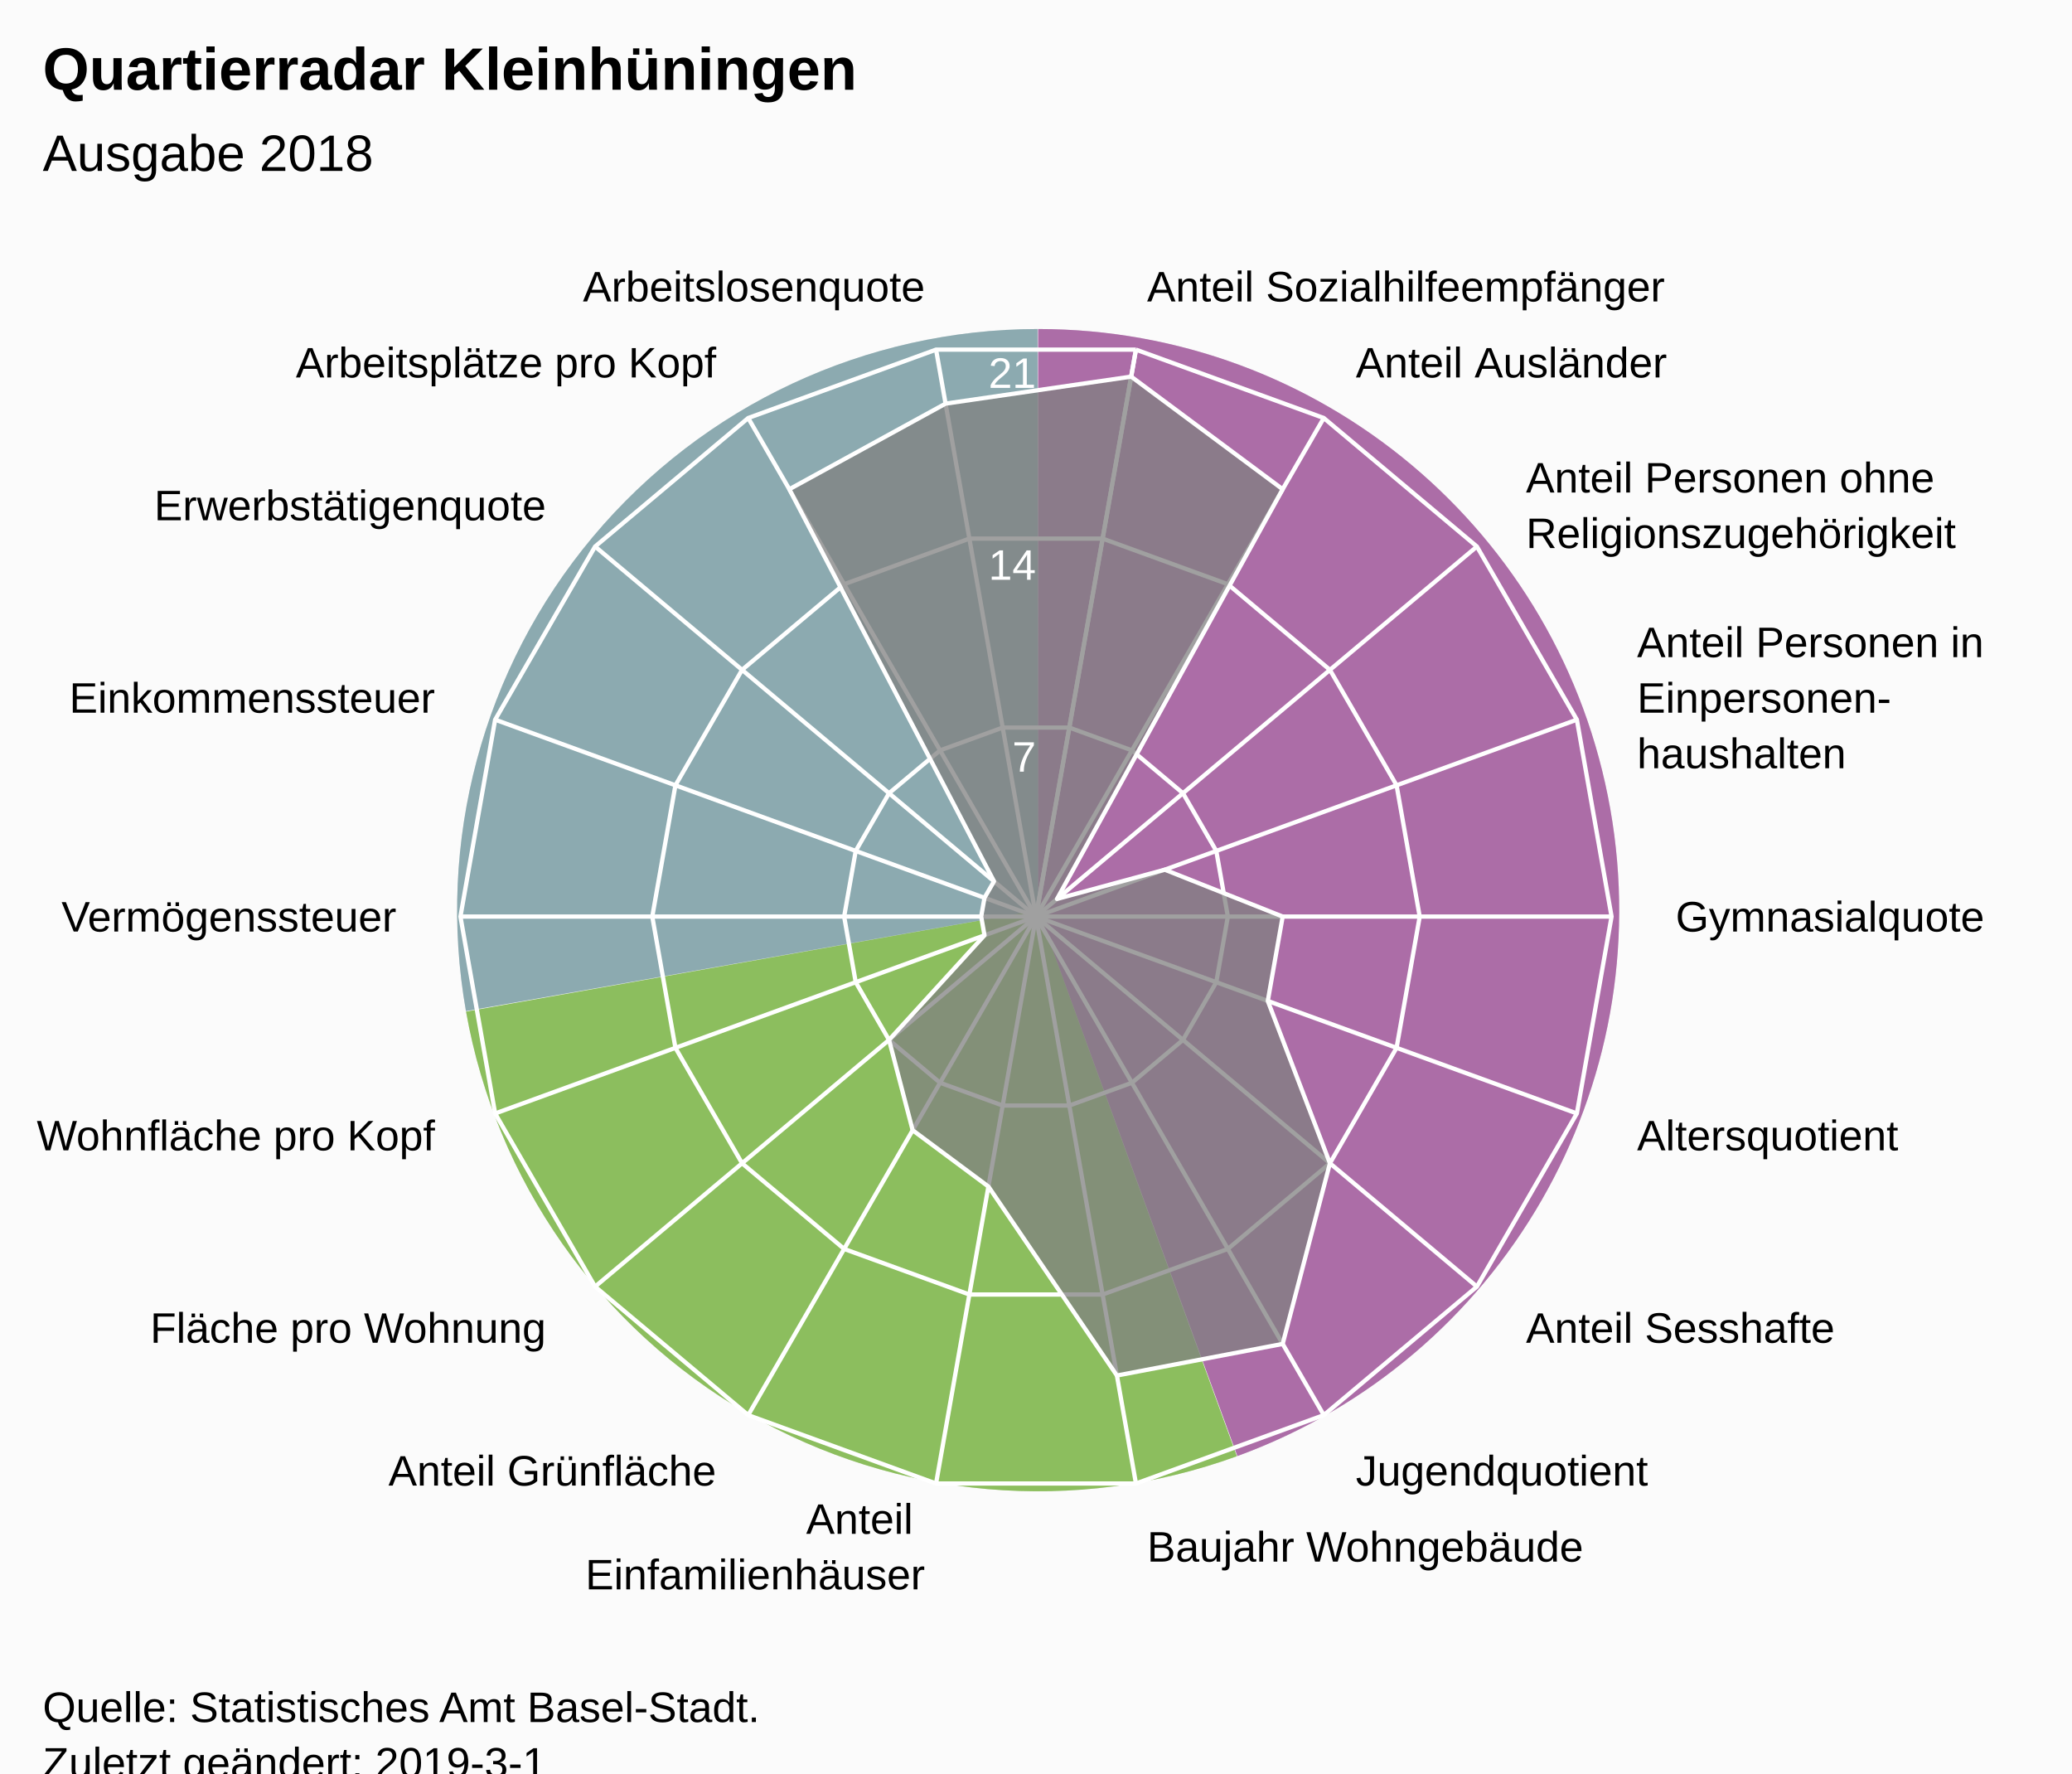
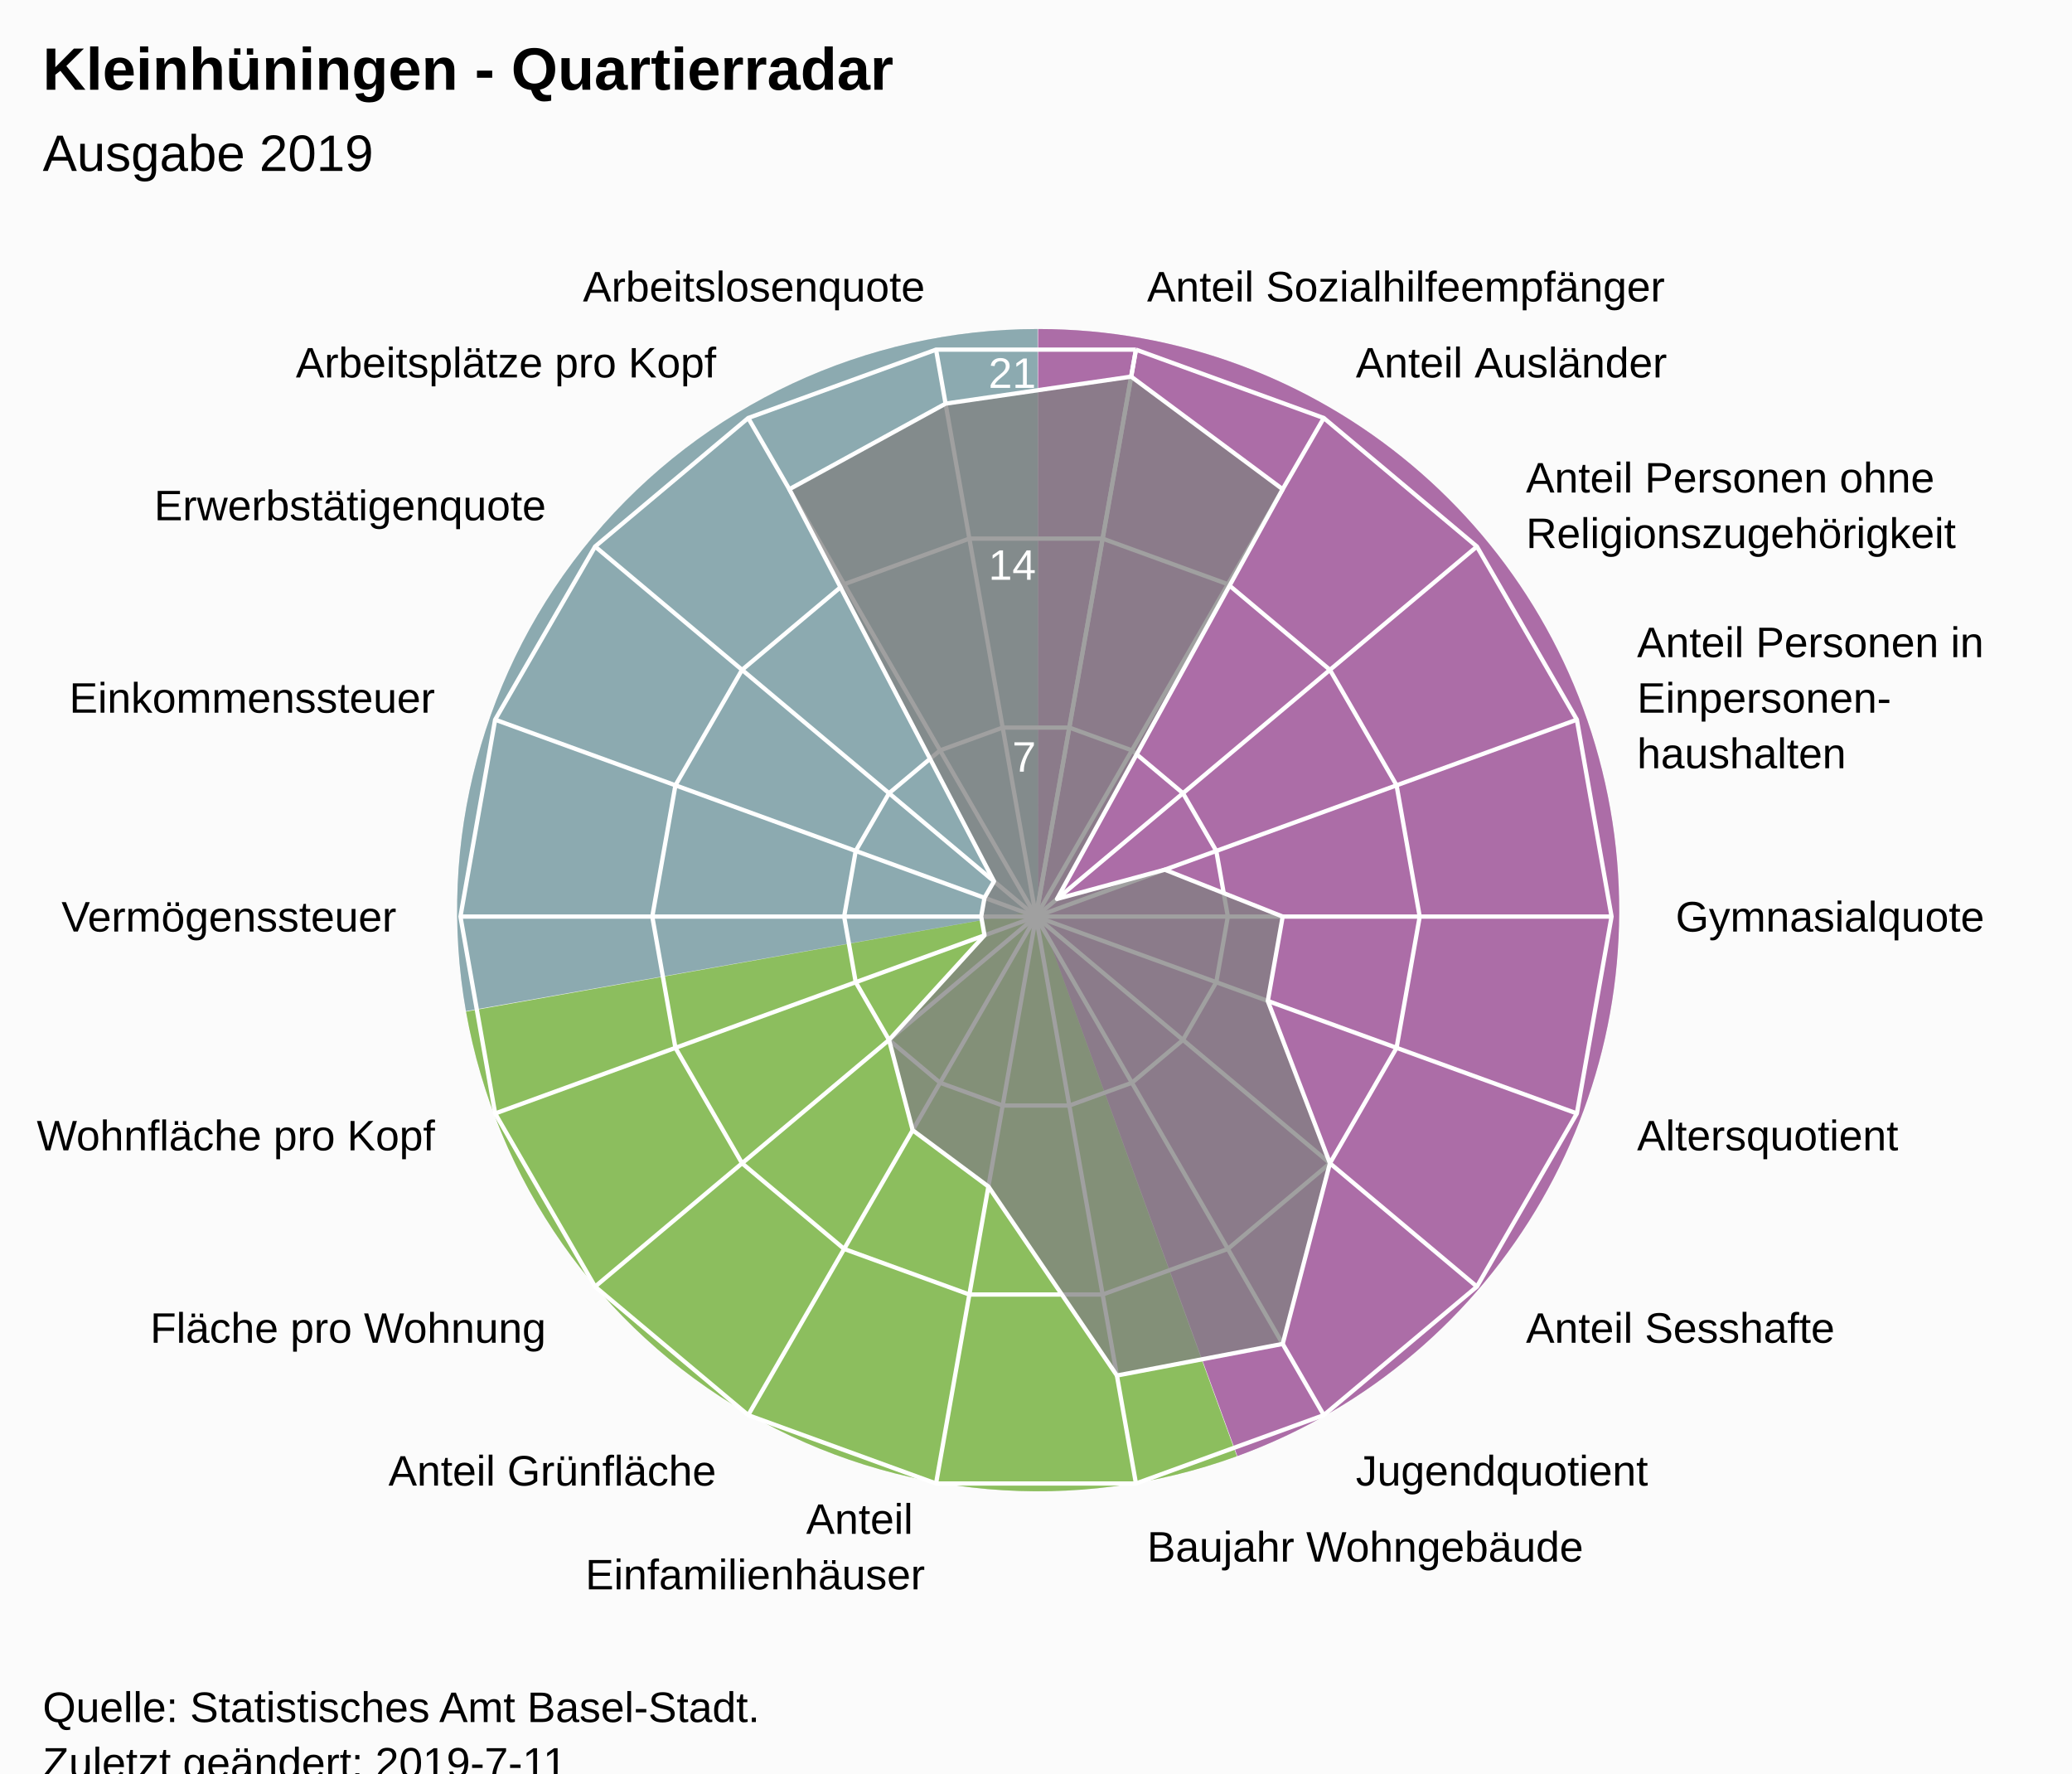
<svg xmlns="http://www.w3.org/2000/svg" version="1.1" class="highcharts-root" style="font-family:Arial;font-size:12px;" viewBox="0 0 485 415">
  <defs>
-     <clipPath id="highcharts-5cmkv16-7">
+     <clipPath id="highcharts-5il0gjv-7">
      <rect x="0" y="0" width="465" height="317" fill="none" />
    </clipPath>
-     <clipPath id="highcharts-5cmkv16-9">
+     <clipPath id="highcharts-5il0gjv-9">
      <circle cx="232.5" cy="158.5" r="134.725" />
    </clipPath>
  </defs>
  <rect fill="#fbfbfb" class="highcharts-background" x="0" y="0" width="485" height="428" rx="0" ry="0" />
  <rect fill="none" class="highcharts-plot-background" x="10" y="56" width="465" height="317" />
  <path fill="#923F8D" d="M 243 77 A 136 136 0 0 1 289.643 340.752 L 243 213 A 0 0 0 0 0 243 213 Z" fill-opacity="0.5" />
  <path fill="#68AB2B" d="M 289.515 340.798 A 136 136 0 0 1 109.09 236.75 L 243 213 A 0 0 0 0 0 243 213 Z" fill-opacity="0.5" />
  <path fill="#689199" d="M 109.066 236.616 A 136 136 0 0 1 242.864 77 L 243 213 A 0 0 0 0 0 243 213 Z" fill-opacity="0.5" />
  <path fill="#923F8D" d="M 243 77 A 136 136 0 0 1 289.643 340.752 L 243 213 A 0 0 0 0 0 243 213 Z" fill-opacity="0.5" />
  <path fill="#68AB2B" d="M 289.515 340.798 A 136 136 0 0 1 109.09 236.75 L 243 213 A 0 0 0 0 0 243 213 Z" fill-opacity="0.5" />
  <path fill="#689199" d="M 109.066 236.616 A 136 136 0 0 1 242.864 77 L 243 213 A 0 0 0 0 0 243 213 Z" fill-opacity="0.5" />
  <g class="highcharts-pane-group" data-z-index="0" />
  <g class="highcharts-grid highcharts-xaxis-grid " data-z-index="1">
    <path fill="none" stroke="white" stroke-width="1" data-z-index="1" class="highcharts-grid-line" d="M 242.5 214.5 L 265.895 81.822" opacity="1" />
    <path fill="none" stroke="white" stroke-width="1" data-z-index="1" class="highcharts-grid-line" d="M 242.5 214.5 L 309.862 97.825" opacity="1" />
    <path fill="none" stroke="white" stroke-width="1" data-z-index="1" class="highcharts-grid-line" d="M 242.5 214.5 L 345.705 127.9" opacity="1" />
    <path fill="none" stroke="white" stroke-width="1" data-z-index="1" class="highcharts-grid-line" d="M 242.5 214.5 L 369.1 168.421" opacity="1" />
    <path fill="none" stroke="white" stroke-width="1" data-z-index="1" class="highcharts-grid-line" d="M 242.5 214.5 L 377.225 214.5" opacity="1" />
    <path fill="none" stroke="white" stroke-width="1" data-z-index="1" class="highcharts-grid-line" d="M 242.5 214.5 L 369.1 260.579" opacity="1" />
    <path fill="none" stroke="white" stroke-width="1" data-z-index="1" class="highcharts-grid-line" d="M 242.5 214.5 L 345.705 301.1" opacity="1" />
    <path fill="none" stroke="white" stroke-width="1" data-z-index="1" class="highcharts-grid-line" d="M 242.5 214.5 L 309.863 331.175" opacity="1" />
    <path fill="none" stroke="white" stroke-width="1" data-z-index="1" class="highcharts-grid-line" d="M 242.5 214.5 L 265.895 347.178" opacity="1" />
    <path fill="none" stroke="white" stroke-width="1" data-z-index="1" class="highcharts-grid-line" d="M 242.5 214.5 L 219.105 347.178" opacity="1" />
    <path fill="none" stroke="white" stroke-width="1" data-z-index="1" class="highcharts-grid-line" d="M 242.5 214.5 L 175.138 331.175" opacity="1" />
    <path fill="none" stroke="white" stroke-width="1" data-z-index="1" class="highcharts-grid-line" d="M 242.5 214.5 L 139.295 301.1" opacity="1" />
    <path fill="none" stroke="white" stroke-width="1" data-z-index="1" class="highcharts-grid-line" d="M 242.5 214.5 L 115.9 260.579" opacity="1" />
    <path fill="none" stroke="white" stroke-width="1" data-z-index="1" class="highcharts-grid-line" d="M 242.5 214.5 L 107.775 214.5" opacity="1" />
    <path fill="none" stroke="white" stroke-width="1" data-z-index="1" class="highcharts-grid-line" d="M 242.5 214.5 L 115.9 168.421" opacity="1" />
    <path fill="none" stroke="white" stroke-width="1" data-z-index="1" class="highcharts-grid-line" d="M 242.5 214.5 L 139.295 127.9" opacity="1" />
    <path fill="none" stroke="white" stroke-width="1" data-z-index="1" class="highcharts-grid-line" d="M 242.5 214.5 L 175.137 97.825" opacity="1" />
    <path fill="none" stroke="white" stroke-width="1" data-z-index="1" class="highcharts-grid-line" d="M 242.5 214.5 L 219.105 81.822" opacity="1" />
    <path fill="none" stroke="white" stroke-width="1" data-z-index="1" class="highcharts-grid-line" d="M 242.5 214.5 L 265.895 81.822" opacity="1" />
  </g>
  <g class="highcharts-grid highcharts-yaxis-grid " data-z-index="1">
    <path fill="none" stroke="white" stroke-width="1" data-z-index="1" class="highcharts-grid-line" d="M 242.5 214.5 L 242.5 214.5 L 242.5 214.5 L 242.5 214.5 L 242.5 214.5 L 242.5 214.5 L 242.5 214.5 L 242.5 214.5 L 242.5 214.5 L 242.5 214.5 L 242.5 214.5 L 242.5 214.5 L 242.5 214.5 L 242.5 214.5 L 242.5 214.5 L 242.5 214.5 L 242.5 214.5 L 242.5 214.5 L 242.5 214.5 L 242.5 214.5" opacity="1" />
    <path fill="none" stroke="white" stroke-width="1" data-z-index="1" class="highcharts-grid-line" d="M 250.298 170.274 L 250.298 170.274 L 234.702 170.274 L 220.046 175.608 L 208.098 185.633 L 200.3 199.14 L 197.592 214.5 L 200.3 229.86 L 208.098 243.367 L 220.046 253.392 L 234.702 258.726 L 250.298 258.726 L 264.954 253.392 L 276.902 243.367 L 284.7 229.86 L 287.408 214.5 L 284.7 199.14 L 276.902 185.633 L 264.954 175.608 L 250.298 170.274" opacity="1" />
    <path fill="none" stroke="white" stroke-width="1" data-z-index="1" class="highcharts-grid-line" d="M 258.097 126.048 L 258.097 126.048 L 226.903 126.048 L 197.592 136.716 L 173.696 156.767 L 158.1 183.781 L 152.683 214.5 L 158.1 245.219 L 173.696 272.233 L 197.592 292.284 L 226.903 302.952 L 258.097 302.952 L 287.408 292.284 L 311.304 272.233 L 326.9 245.219 L 332.317 214.5 L 326.9 183.781 L 311.304 156.767 L 287.408 136.716 L 258.097 126.048" opacity="1" />
    <path fill="none" stroke="white" stroke-width="1" data-z-index="1" class="highcharts-grid-line" d="M 265.895 81.822 L 265.895 81.822 L 219.105 81.822 L 175.137 97.825 L 139.295 127.9 L 115.9 168.421 L 107.775 214.5 L 115.9 260.579 L 139.295 301.1 L 175.138 331.175 L 219.105 347.178 L 265.895 347.178 L 309.863 331.175 L 345.705 301.1 L 369.1 260.579 L 377.225 214.5 L 369.1 168.421 L 345.705 127.9 L 309.862 97.825 L 265.895 81.822" opacity="1" />
  </g>
  <rect fill="none" class="highcharts-plot-border" data-z-index="1" x="10" y="56" width="465" height="317" />
  <g class="highcharts-axis highcharts-xaxis " data-z-index="2">
    <path fill="none" class="highcharts-axis-line" data-z-index="7" d="M 242.5 79.775 A 134.725 134.725 0 1 1 242.365 79.775 M 242.5 214.5 A 0 0 0 1 0 242.5 214.5 " />
  </g>
  <g class="highcharts-axis highcharts-yaxis " data-z-index="2">
    <path fill="none" class="highcharts-axis-line" data-z-index="7" d="M 242.5 214.5 L 242.5 79.775" />
  </g>
  <g class="highcharts-series-group" data-z-index="3">
-     <g data-z-index="0.1" class="highcharts-series highcharts-series-0 highcharts-area-series " transform="translate(10,56) scale(1 1)" clip-path="url(#highcharts-5cmkv16-9)">
+     <g data-z-index="0.1" class="highcharts-series highcharts-series-0 highcharts-area-series " transform="translate(10,56) scale(1 1)" clip-path="url(#highcharts-5il0gjv-9)">
      <path fill="rgb(128,128,128)" fill-opacity="0.75" d="M 254.781 32.14 L 290.239 58.493 L 237.415 154.376 L 262.643 147.529 L 290.239 158.5 L 286.757 178.248 L 301.304 216.233 L 290.239 258.507 L 251.439 265.906 L 221.36 221.68 L 203.63 208.504 L 198.098 187.367 L 220.443 162.888 L 219.669 158.5 L 220.443 154.112 L 222.671 150.252 L 174.761 58.493 L 211.333 38.458 L 254.781 32.14 L 232.5 158.5 L 232.5 158.5 L 232.5 158.5 L 232.5 158.5 L 232.5 158.5 L 232.5 158.5 L 232.5 158.5 L 232.5 158.5 L 232.5 158.5 L 232.5 158.5 L 232.5 158.5 L 232.5 158.5 L 232.5 158.5 L 232.5 158.5 L 232.5 158.5 L 232.5 158.5 L 232.5 158.5 L 232.5 158.5 L 232.5 158.5" class="highcharts-area" data-z-index="0" />
      <path fill="none" d="M 254.781 32.14 L 290.239 58.493 L 237.415 154.376 L 262.643 147.529 L 290.239 158.5 L 286.757 178.248 L 301.304 216.233 L 290.239 258.507 L 251.439 265.906 L 221.36 221.68 L 203.63 208.504 L 198.098 187.367 L 220.443 162.888 L 219.669 158.5 L 220.443 154.112 L 222.671 150.252 L 174.761 58.493 L 211.333 38.458 L 254.781 32.14" class="highcharts-graph" data-z-index="1" stroke="white" stroke-width="1" stroke-linejoin="round" stroke-linecap="round" />
    </g>
    <g data-z-index="0.1" class="highcharts-markers highcharts-series-0 highcharts-area-series " transform="translate(10,56) scale(1 1)" clip-path="none" />
  </g>
  <text x="10" text-anchor="start" class="highcharts-title" data-z-index="4" style="color:#000000;font-size:14px;font-weight:bold;font-family:Arial;fill:#000000;" y="21">
-     <tspan>Quartierradar Kleinhüningen</tspan>
+     <tspan>Kleinhüningen - Quartierradar</tspan>
  </text>
  <text x="10" text-anchor="start" class="highcharts-subtitle" data-z-index="4" style="color:#000000;font-size:12px;font-weight:normal;font-family:Arial;fill:#000000;" y="40">
-     <tspan>Ausgabe 2018</tspan>
+     <tspan>Ausgabe 2019</tspan>
  </text>
  <g class="highcharts-axis-labels highcharts-xaxis-labels " data-z-index="7">
    <text x="268.499" style="color:#000000;cursor:default;font-size:10px;fill:#000000;" transform="translate(0,0)" text-anchor="start" y="70.55" opacity="1">
      <tspan>Anteil Sozialhilfeempfänger</tspan>
    </text>
    <text x="317.362" style="color:#000000;cursor:default;font-size:10px;fill:#000000;" transform="translate(0,0)" text-anchor="start" y="88.334" opacity="1">
      <tspan>Anteil Ausländer</tspan>
    </text>
    <text x="357.196" style="color:#000000;cursor:default;font-size:10px;fill:#000000;" transform="translate(0,0)" text-anchor="start" y="115.259" opacity="1">
      <tspan>Anteil Personen ohne</tspan>
      <tspan dy="13" x="357.196">Religionszugehörigkeit</tspan>
    </text>
    <text x="383.195" style="color:#000000;cursor:default;font-size:10px;fill:#000000;" transform="translate(0,0)" text-anchor="start" y="153.791" opacity="1">
      <tspan>Anteil Personen in</tspan>
      <tspan dy="13" x="383.195">Einpersonen-</tspan>
      <tspan dy="13" x="383.195">haushalten</tspan>
    </text>
    <text x="392.225" style="color:#000000;cursor:default;font-size:10px;fill:#000000;" transform="translate(0,0)" text-anchor="start" y="218" opacity="1">
      <tspan>Gymnasialquote</tspan>
    </text>
    <text x="383.195" style="color:#000000;cursor:default;font-size:10px;fill:#000000;" transform="translate(0,0)" text-anchor="start" y="269.209" opacity="1">
      <tspan>Altersquotient</tspan>
    </text>
    <text x="357.196" style="color:#000000;cursor:default;font-size:10px;fill:#000000;" transform="translate(0,0)" text-anchor="start" y="314.241" opacity="1">
      <tspan>Anteil Sesshafte</tspan>
    </text>
    <text x="317.363" style="color:#000000;cursor:default;font-size:10px;fill:#000000;" transform="translate(0,0)" text-anchor="start" y="347.666" opacity="1">
      <tspan>Jugendquotient</tspan>
    </text>
    <text x="268.499" style="color:#000000;cursor:default;font-size:10px;fill:#000000;" transform="translate(0,0)" text-anchor="start" y="365.45" opacity="1">
      <tspan>Baujahr Wohngebäude</tspan>
    </text>
    <text x="216.501" style="color:#000000;cursor:default;font-size:10px;fill:#000000;" transform="translate(0,0)" text-anchor="end" y="358.95" opacity="1">
      <tspan>Anteil</tspan>
      <tspan dy="13" x="216.501">Einfamilienhäuser</tspan>
    </text>
    <text x="167.638" style="color:#000000;cursor:default;font-size:10px;fill:#000000;" transform="translate(0,0)" text-anchor="end" y="347.666" opacity="1">
      <tspan>Anteil Grünfläche</tspan>
    </text>
    <text x="127.804" style="color:#000000;cursor:default;font-size:10px;fill:#000000;" transform="translate(0,0)" text-anchor="end" y="314.241" opacity="1">
      <tspan>Fläche pro Wohnung</tspan>
    </text>
    <text x="101.805" style="color:#000000;cursor:default;font-size:10px;fill:#000000;" transform="translate(0,0)" text-anchor="end" y="269.209" opacity="1">
      <tspan>Wohnfläche pro Kopf</tspan>
    </text>
    <text x="92.775" style="color:#000000;cursor:default;font-size:10px;fill:#000000;" transform="translate(0,0)" text-anchor="end" y="218" opacity="1">
      <tspan>Vermögenssteuer</tspan>
    </text>
    <text x="101.805" style="color:#000000;cursor:default;font-size:10px;fill:#000000;" transform="translate(0,0)" text-anchor="end" y="166.791" opacity="1">
      <tspan>Einkommenssteuer</tspan>
    </text>
    <text x="127.804" style="color:#000000;cursor:default;font-size:10px;fill:#000000;" transform="translate(0,0)" text-anchor="end" y="121.759" opacity="1">
      <tspan>Erwerbstätigenquote</tspan>
    </text>
    <text x="167.637" style="color:#000000;cursor:default;font-size:10px;fill:#000000;" transform="translate(0,0)" text-anchor="end" y="88.334" opacity="1">
      <tspan>Arbeitsplätze pro Kopf</tspan>
    </text>
    <text x="216.501" style="color:#000000;cursor:default;font-size:10px;fill:#000000;" transform="translate(0,0)" text-anchor="end" y="70.55" opacity="1">
      <tspan>Arbeitslosenquote</tspan>
    </text>
    <text x="0" style="color:#000000;cursor:default;font-size:10px;fill:#000000;" transform="translate(0,0)" text-anchor="middle" y="-9999">18</text>
  </g>
  <g class="highcharts-axis-labels highcharts-yaxis-labels " data-z-index="7">
    <text x="0" style="color:white;cursor:default;font-size:10px;fill:white;" text-anchor="end" transform="translate(0,0)" y="-9999">0</text>
    <text x="242.5" style="color:white;cursor:default;font-size:10px;fill:white;" text-anchor="end" transform="translate(0,0)" y="180.592" opacity="1">7</text>
    <text x="242.5" style="color:white;cursor:default;font-size:10px;fill:white;" text-anchor="end" transform="translate(0,0)" y="135.683" opacity="1">14</text>
    <text x="242.5" style="color:white;cursor:default;font-size:10px;fill:white;" text-anchor="end" transform="translate(0,0)" y="90.775" opacity="1">21</text>
  </g>
  <text x="10" class="highcharts-credits" text-anchor="start" data-z-index="8" style="cursor:default;color:#000000;font-size:10px;fill:#000000;" y="403">
    <tspan>Quelle: Statistisches Amt Basel-Stadt.</tspan>
-     <tspan x="10" dy="13">Zuletzt geändert: 2019-3-1</tspan>
+     <tspan x="10" dy="13">Zuletzt geändert: 2019-7-11</tspan>
  </text>
</svg>
